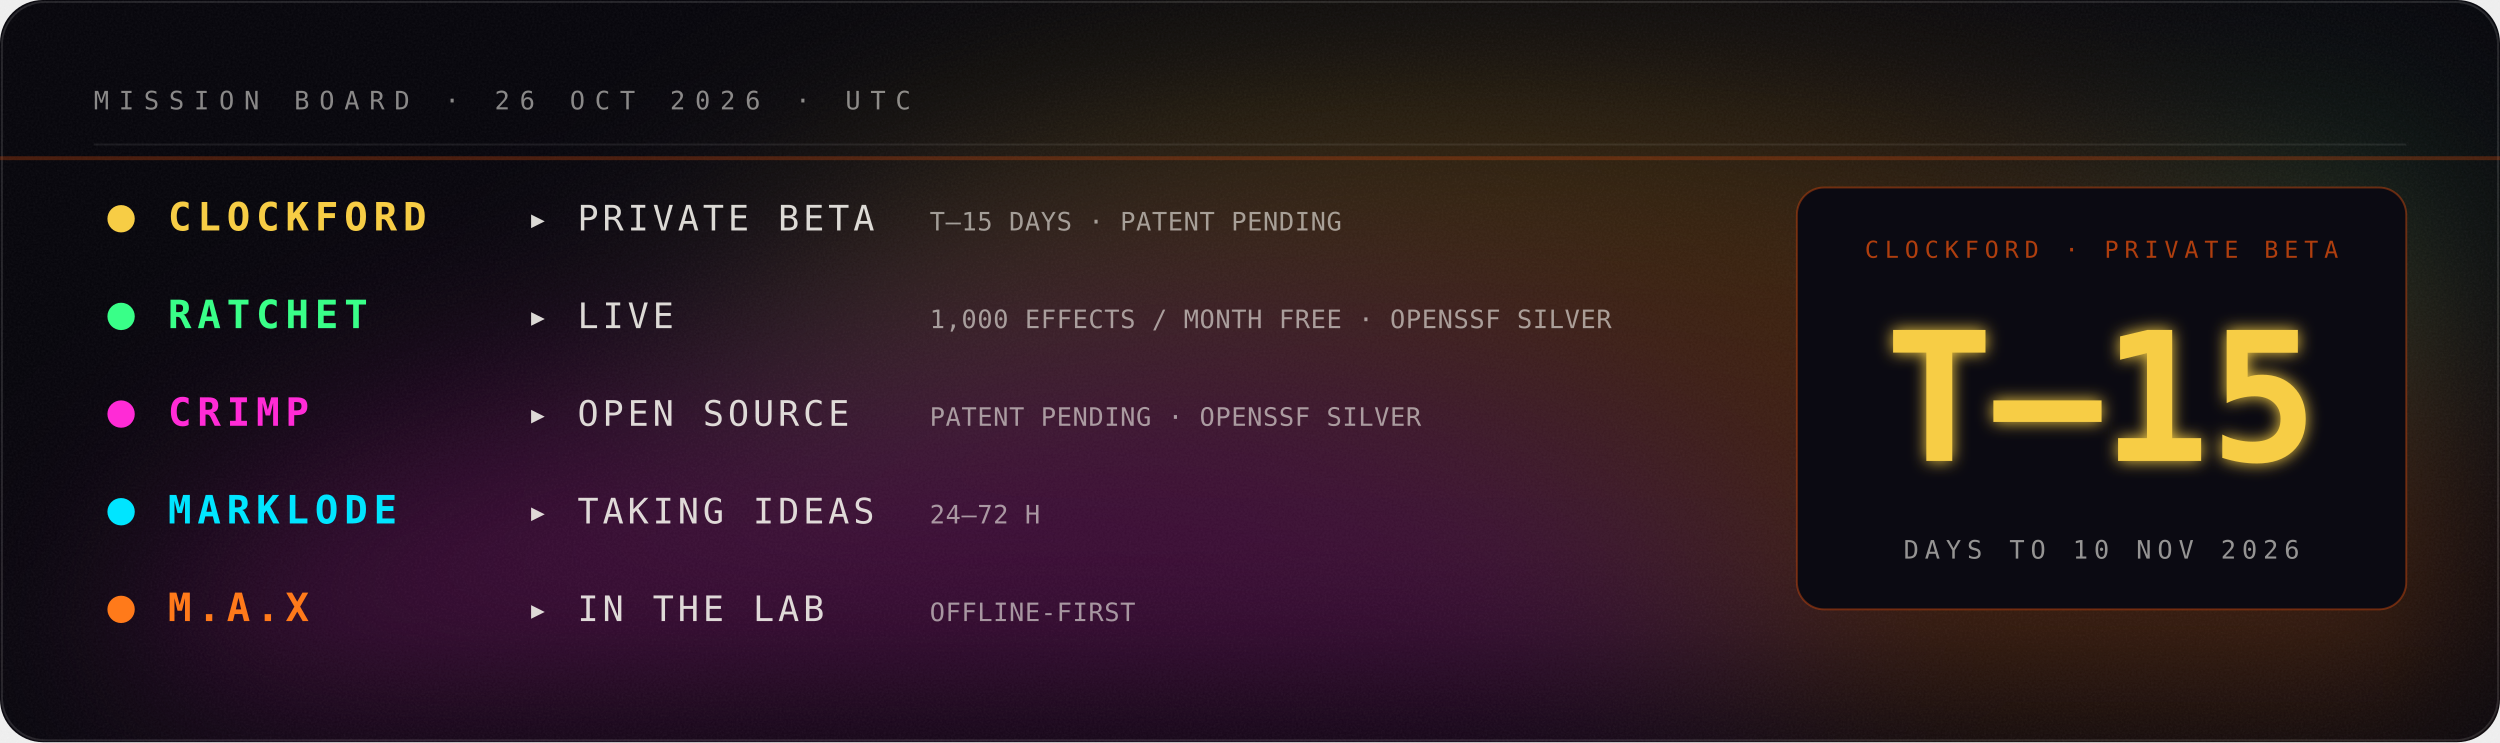
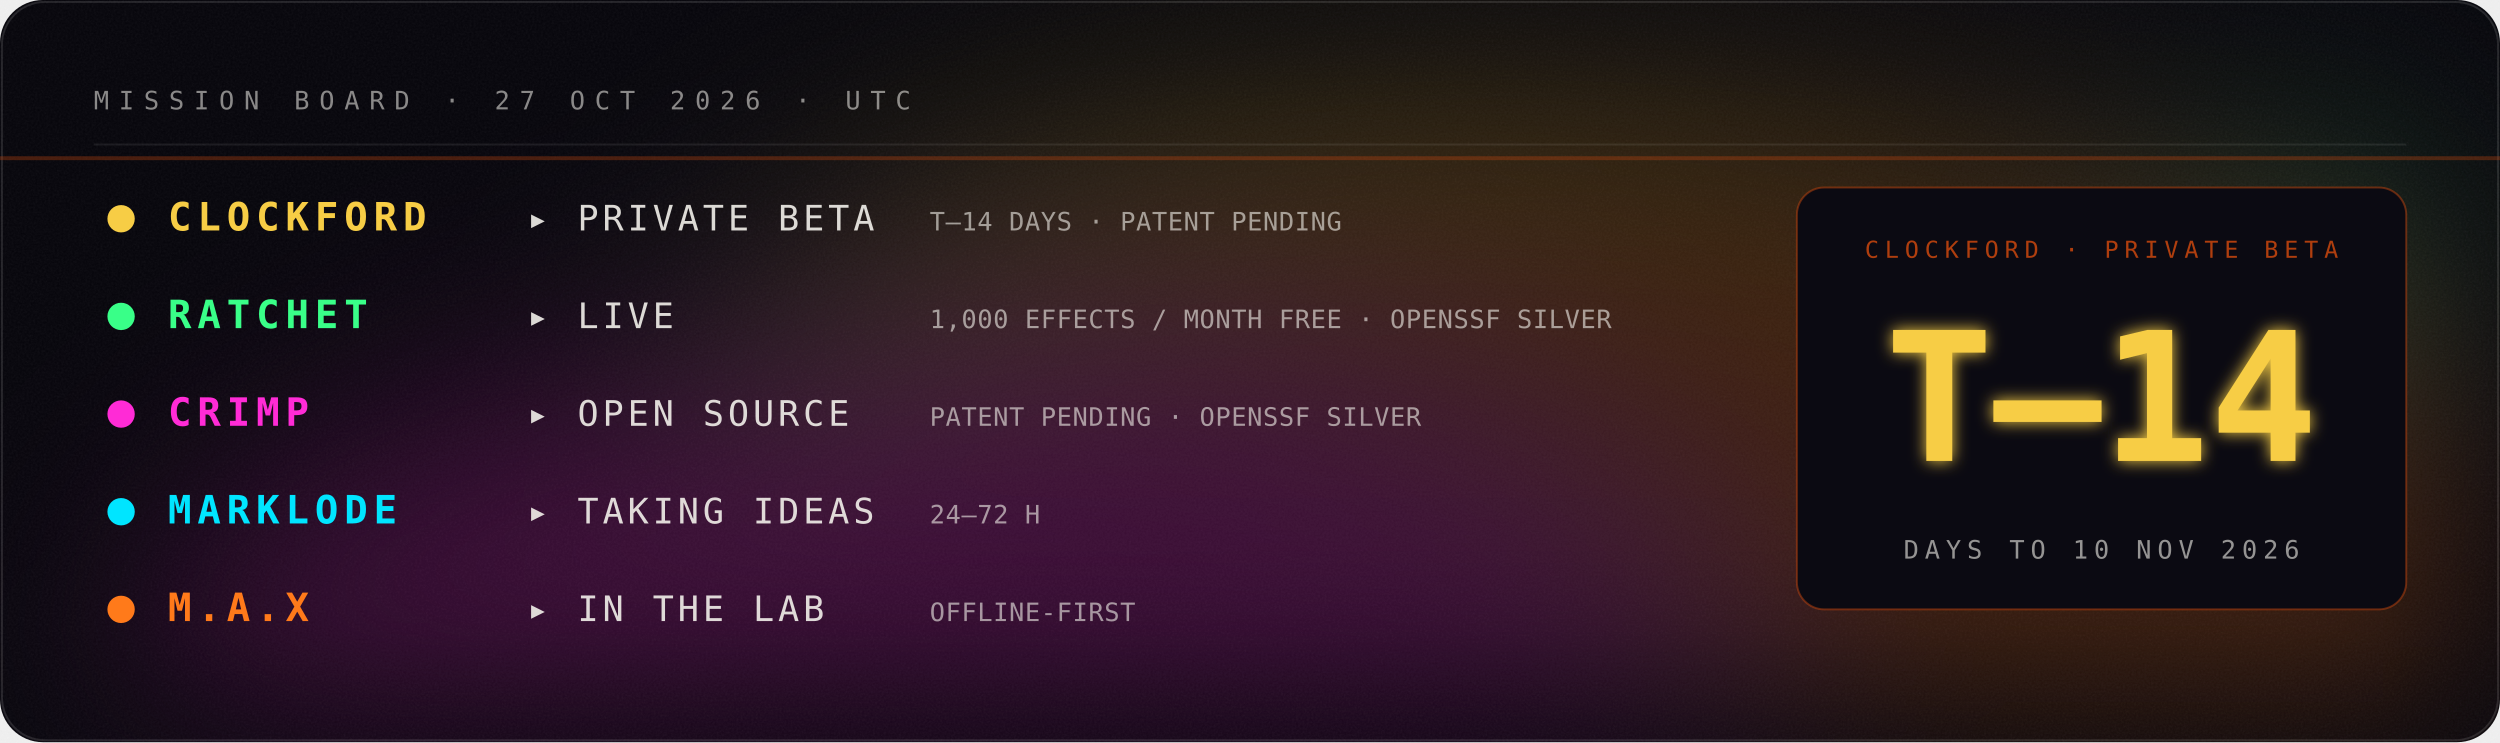
- <svg xmlns="http://www.w3.org/2000/svg" viewBox="0 0 1280 380" width="1280" height="380" role="img" aria-label="Mission board: Clockford private beta in 15 days; Ratchet live; Crimp open source; Marklode taking ideas; M.A.X in the lab.">
+ <svg xmlns="http://www.w3.org/2000/svg" viewBox="0 0 1280 380" width="1280" height="380" role="img" aria-label="Mission board: Clockford private beta in 14 days; Ratchet live; Crimp open source; Marklode taking ideas; M.A.X in the lab.">
  <defs>
    <filter id="glow" x="-40%" y="-40%" width="180%" height="180%">
      <feGaussianBlur stdDeviation="4" result="b" />
      <feMerge>
        <feMergeNode in="b" />
        <feMergeNode in="SourceGraphic" />
      </feMerge>
    </filter>
    <filter id="soft" x="-60%" y="-60%" width="220%" height="220%">
      <feGaussianBlur stdDeviation="22" />
    </filter>
    <filter id="grain" x="0" y="0" width="100%" height="100%">
      <feTurbulence type="fractalNoise" baseFrequency=".9" numOctaves="2" seed="4" />
      <feColorMatrix type="saturate" values="0" />
      <feComponentTransfer>
        <feFuncA type="table" tableValues="0 .06" />
      </feComponentTransfer>
    </filter>
  </defs>
  <rect width="1280" height="380" rx="22" fill="#05040a" />
  <rect width="1280" height="380" rx="22" filter="url(#grain)" />
  <rect x="1" y="1" width="1278" height="378" rx="22" fill="none" stroke="#fff" stroke-opacity=".12" />
  <defs>
    <filter id="nb065804aa" x="-50%" y="-50%" width="200%" height="200%">
      <feGaussianBlur stdDeviation="60" />
    </filter>
    <clipPath id="nc065804aa">
      <rect width="1280" height="380" rx="22" />
    </clipPath>
  </defs>
  <g clip-path="url(#nc065804aa)">
    <g filter="url(#nb065804aa)" opacity="0.22">
      <ellipse cx="1224" cy="360" rx="289" ry="126" fill="#00e5ff">
        <animate attributeName="fill" values="#00e5ff;#39ff88;#fff23a;#ff7a1a;#ff2bd6;#7a5cff;#00e5ff" dur="14s" repeatCount="indefinite" />
        <animateTransform attributeName="transform" type="translate" values="0 0;-59 -7;0 0" dur="18s" repeatCount="indefinite" />
      </ellipse>
      <ellipse cx="1069" cy="280" rx="457" ry="200" fill="#39ff88">
        <animate attributeName="fill" values="#39ff88;#fff23a;#ff7a1a;#ff2bd6;#7a5cff;#00e5ff;#39ff88" dur="17s" repeatCount="indefinite" />
        <animateTransform attributeName="transform" type="translate" values="0 0;-2 -14;0 0" dur="22s" repeatCount="indefinite" />
      </ellipse>
      <ellipse cx="776" cy="231" rx="433" ry="189" fill="#fff23a">
        <animate attributeName="fill" values="#fff23a;#ff7a1a;#ff2bd6;#7a5cff;#00e5ff;#39ff88;#fff23a" dur="20s" repeatCount="indefinite" />
        <animateTransform attributeName="transform" type="translate" values="0 0;-40 -3;0 0" dur="26s" repeatCount="indefinite" />
      </ellipse>
      <ellipse cx="817" cy="305" rx="509" ry="223" fill="#ff7a1a">
        <animate attributeName="fill" values="#ff7a1a;#ff2bd6;#7a5cff;#00e5ff;#39ff88;#fff23a;#ff7a1a" dur="23s" repeatCount="indefinite" />
        <animateTransform attributeName="transform" type="translate" values="0 0;50 30;0 0" dur="30s" repeatCount="indefinite" />
      </ellipse>
      <ellipse cx="476" cy="356" rx="411" ry="180" fill="#ff2bd6">
        <animate attributeName="fill" values="#ff2bd6;#7a5cff;#00e5ff;#39ff88;#fff23a;#ff7a1a;#ff2bd6" dur="26s" repeatCount="indefinite" />
        <animateTransform attributeName="transform" type="translate" values="0 0;-71 25;0 0" dur="34s" repeatCount="indefinite" />
      </ellipse>
    </g>
  </g>
-   <text x="48.0" y="56.0" fill="#f2f0ea" fill-opacity="0.55" font-family="ui-monospace,SFMono-Regular,Menlo,Consolas,monospace" font-size="13" font-weight="400" text-anchor="start" letter-spacing="5">MISSION BOARD · 26 OCT 2026 · UTC</text>
+   <text x="48.0" y="56.0" fill="#f2f0ea" fill-opacity="0.55" font-family="ui-monospace,SFMono-Regular,Menlo,Consolas,monospace" font-size="13" font-weight="400" text-anchor="start" letter-spacing="5">MISSION BOARD · 27 OCT 2026 · UTC</text>
  <line x1="48" y1="74" x2="1232" y2="74" stroke="#fff" stroke-opacity=".08" />
  <circle cx="62" cy="112" r="7" fill="#F7CD45">
    <animate attributeName="opacity" values="1;.3;1" dur="3.0s" repeatCount="indefinite" />
  </circle>
  <text x="86.0" y="118.0" fill="#F7CD45" fill-opacity="1" font-family="ui-monospace,SFMono-Regular,Menlo,Consolas,monospace" font-size="20" font-weight="700" text-anchor="start" letter-spacing="3">CLOCKFORD</text>
  <text x="270.0" y="118.0" fill="#f2f0ea" fill-opacity="0.9" font-family="ui-monospace,SFMono-Regular,Menlo,Consolas,monospace" font-size="18" font-weight="400" text-anchor="start" letter-spacing="2">▸ PRIVATE BETA</text>
-   <text x="476.0" y="118.0" fill="#f2f0ea" fill-opacity="0.6" font-family="ui-monospace,SFMono-Regular,Menlo,Consolas,monospace" font-size="13" font-weight="400" text-anchor="start" letter-spacing="0.3">T–15 DAYS · PATENT PENDING</text>
+   <text x="476.0" y="118.0" fill="#f2f0ea" fill-opacity="0.6" font-family="ui-monospace,SFMono-Regular,Menlo,Consolas,monospace" font-size="13" font-weight="400" text-anchor="start" letter-spacing="0.3">T–14 DAYS · PATENT PENDING</text>
  <circle cx="62" cy="162" r="7" fill="#39ff88">
    <animate attributeName="opacity" values="1;.3;1" dur="3.5s" repeatCount="indefinite" />
  </circle>
  <text x="86.0" y="168.0" fill="#39ff88" fill-opacity="1" font-family="ui-monospace,SFMono-Regular,Menlo,Consolas,monospace" font-size="20" font-weight="700" text-anchor="start" letter-spacing="3">RATCHET</text>
  <text x="270.0" y="168.0" fill="#f2f0ea" fill-opacity="0.9" font-family="ui-monospace,SFMono-Regular,Menlo,Consolas,monospace" font-size="18" font-weight="400" text-anchor="start" letter-spacing="2">▸ LIVE</text>
  <text x="476.0" y="168.0" fill="#f2f0ea" fill-opacity="0.6" font-family="ui-monospace,SFMono-Regular,Menlo,Consolas,monospace" font-size="13" font-weight="400" text-anchor="start" letter-spacing="0.3">1,000 EFFECTS / MONTH FREE · OPENSSF SILVER</text>
  <circle cx="62" cy="212" r="7" fill="#ff2bd6">
    <animate attributeName="opacity" values="1;.3;1" dur="4.0s" repeatCount="indefinite" />
  </circle>
  <text x="86.0" y="218.0" fill="#ff2bd6" fill-opacity="1" font-family="ui-monospace,SFMono-Regular,Menlo,Consolas,monospace" font-size="20" font-weight="700" text-anchor="start" letter-spacing="3">CRIMP</text>
  <text x="270.0" y="218.0" fill="#f2f0ea" fill-opacity="0.9" font-family="ui-monospace,SFMono-Regular,Menlo,Consolas,monospace" font-size="18" font-weight="400" text-anchor="start" letter-spacing="2">▸ OPEN SOURCE</text>
  <text x="476.0" y="218.0" fill="#f2f0ea" fill-opacity="0.6" font-family="ui-monospace,SFMono-Regular,Menlo,Consolas,monospace" font-size="13" font-weight="400" text-anchor="start" letter-spacing="0.3">PATENT PENDING · OPENSSF SILVER</text>
  <circle cx="62" cy="262" r="7" fill="#00e5ff">
    <animate attributeName="opacity" values="1;.3;1" dur="4.5s" repeatCount="indefinite" />
  </circle>
  <text x="86.0" y="268.0" fill="#00e5ff" fill-opacity="1" font-family="ui-monospace,SFMono-Regular,Menlo,Consolas,monospace" font-size="20" font-weight="700" text-anchor="start" letter-spacing="3">MARKLODE</text>
  <text x="270.0" y="268.0" fill="#f2f0ea" fill-opacity="0.9" font-family="ui-monospace,SFMono-Regular,Menlo,Consolas,monospace" font-size="18" font-weight="400" text-anchor="start" letter-spacing="2">▸ TAKING IDEAS</text>
  <text x="476.0" y="268.0" fill="#f2f0ea" fill-opacity="0.6" font-family="ui-monospace,SFMono-Regular,Menlo,Consolas,monospace" font-size="13" font-weight="400" text-anchor="start" letter-spacing="0.3">24–72 H</text>
  <circle cx="62" cy="312" r="7" fill="#ff7a1a">
    <animate attributeName="opacity" values="1;.3;1" dur="5.0s" repeatCount="indefinite" />
  </circle>
  <text x="86.0" y="318.0" fill="#ff7a1a" fill-opacity="1" font-family="ui-monospace,SFMono-Regular,Menlo,Consolas,monospace" font-size="20" font-weight="700" text-anchor="start" letter-spacing="3">M.A.X</text>
  <text x="270.0" y="318.0" fill="#f2f0ea" fill-opacity="0.9" font-family="ui-monospace,SFMono-Regular,Menlo,Consolas,monospace" font-size="18" font-weight="400" text-anchor="start" letter-spacing="2">▸ IN THE LAB</text>
  <text x="476.0" y="318.0" fill="#f2f0ea" fill-opacity="0.6" font-family="ui-monospace,SFMono-Regular,Menlo,Consolas,monospace" font-size="13" font-weight="400" text-anchor="start" letter-spacing="0.3">OFFLINE-FIRST</text>
  <rect x="920" y="96" width="312" height="216" rx="14" fill="#0b0a12" stroke="#c1440e" stroke-opacity=".5" />
  <text x="1076.0" y="132.0" fill="#c1440e" fill-opacity="0.9" font-family="ui-monospace,SFMono-Regular,Menlo,Consolas,monospace" font-size="12" font-weight="400" text-anchor="middle" letter-spacing="3">CLOCKFORD · PRIVATE BETA</text>
-   <text x="1076.0" y="236.0" fill="#F7CD45" fill-opacity="1" font-family="ui-monospace,SFMono-Regular,Menlo,Consolas,monospace" font-size="92" font-weight="900" text-anchor="middle" letter-spacing="0" filter="url(#glow)">T–15</text>
+   <text x="1076.0" y="236.0" fill="#F7CD45" fill-opacity="1" font-family="ui-monospace,SFMono-Regular,Menlo,Consolas,monospace" font-size="92" font-weight="900" text-anchor="middle" letter-spacing="0" filter="url(#glow)">T–14</text>
  <text x="1076.0" y="286.0" fill="#f2f0ea" fill-opacity="0.6" font-family="ui-monospace,SFMono-Regular,Menlo,Consolas,monospace" font-size="13" font-weight="400" text-anchor="middle" letter-spacing="3">DAYS TO 10 NOV 2026</text>
  <rect x="0" y="80" width="1280" height="2" fill="#c1440e" opacity=".35">
    <animate attributeName="y" values="80;350;80" dur="6s" repeatCount="indefinite" />
  </rect>
</svg>
